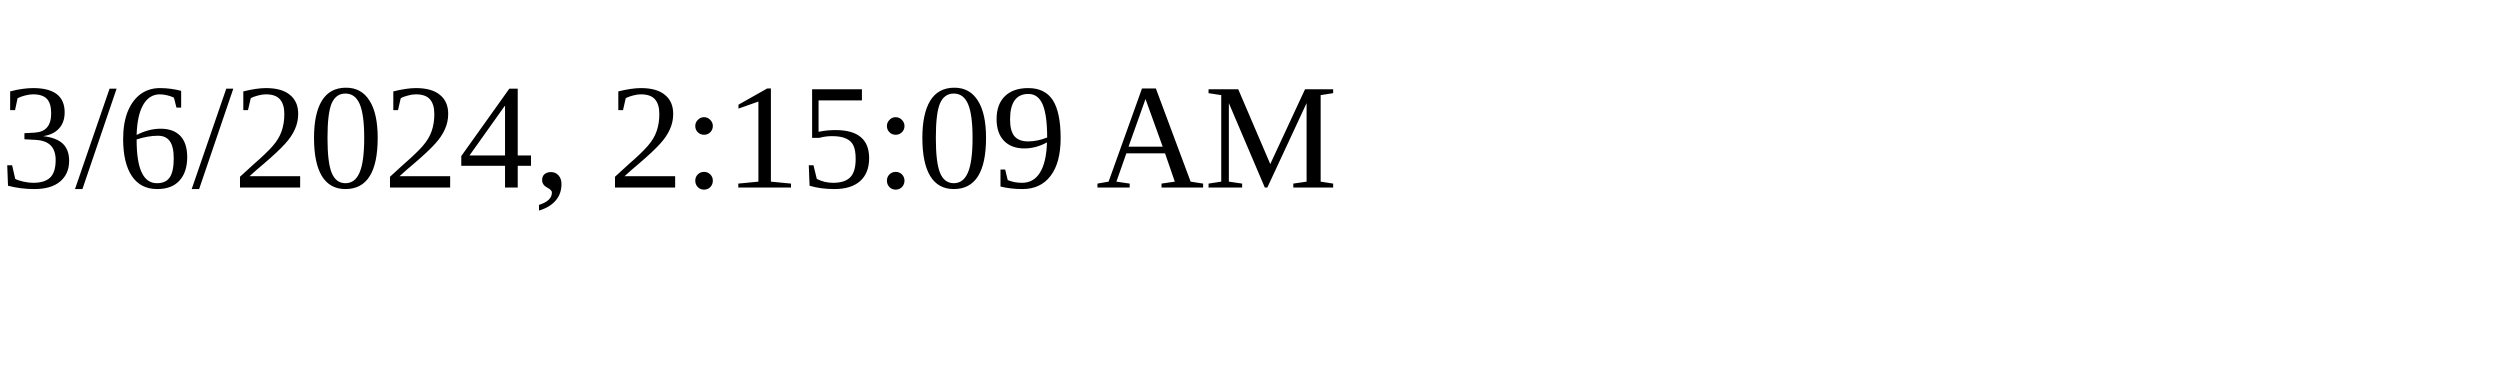
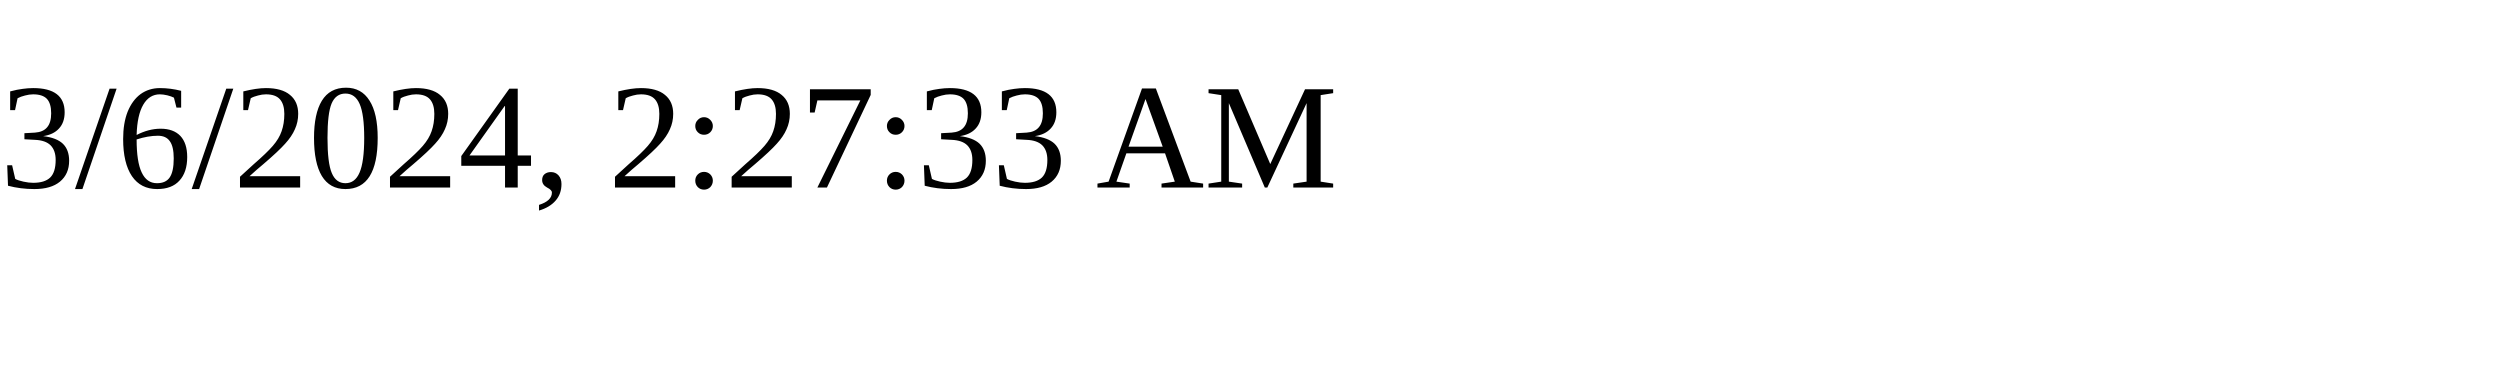
<svg xmlns="http://www.w3.org/2000/svg" height="30" width="200">
-   <text x="0" y="15">3/6/2024, 2:15:09 AM</text>
+   <text x="0" y="15">3/6/2024, 2:27:33 AM</text>
</svg>
